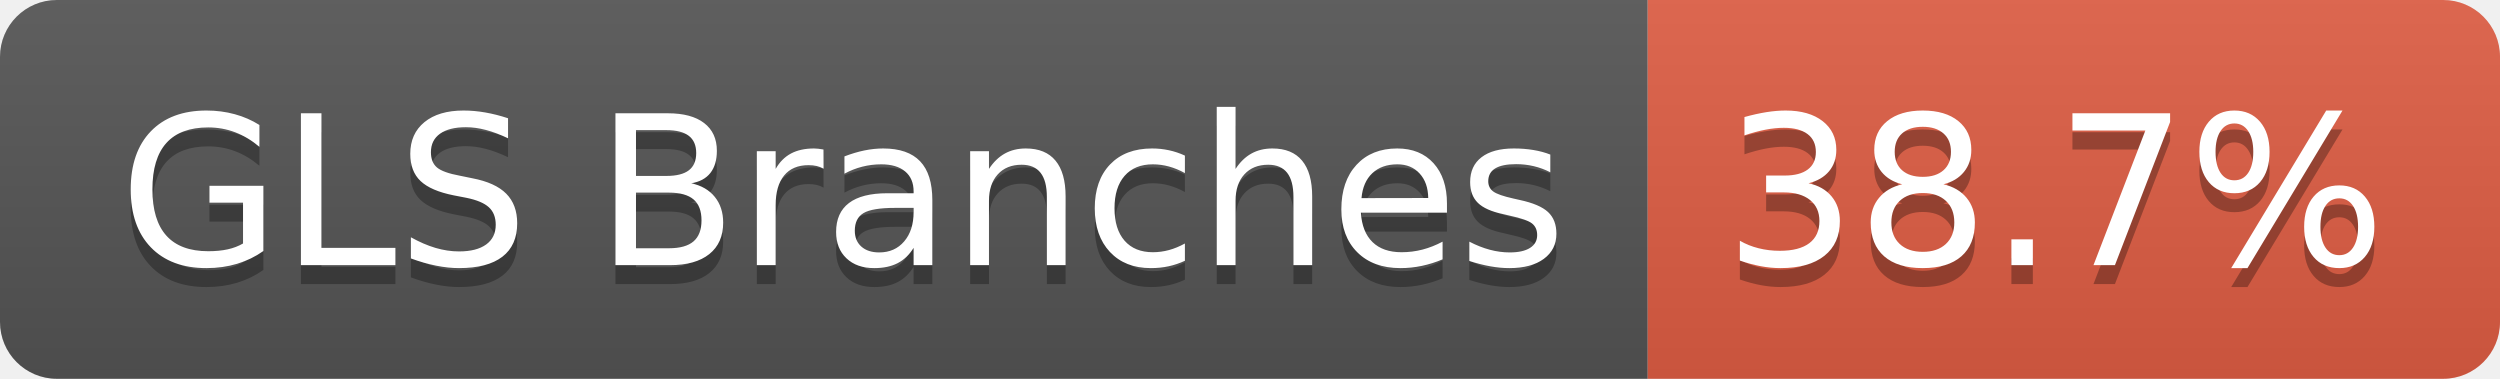
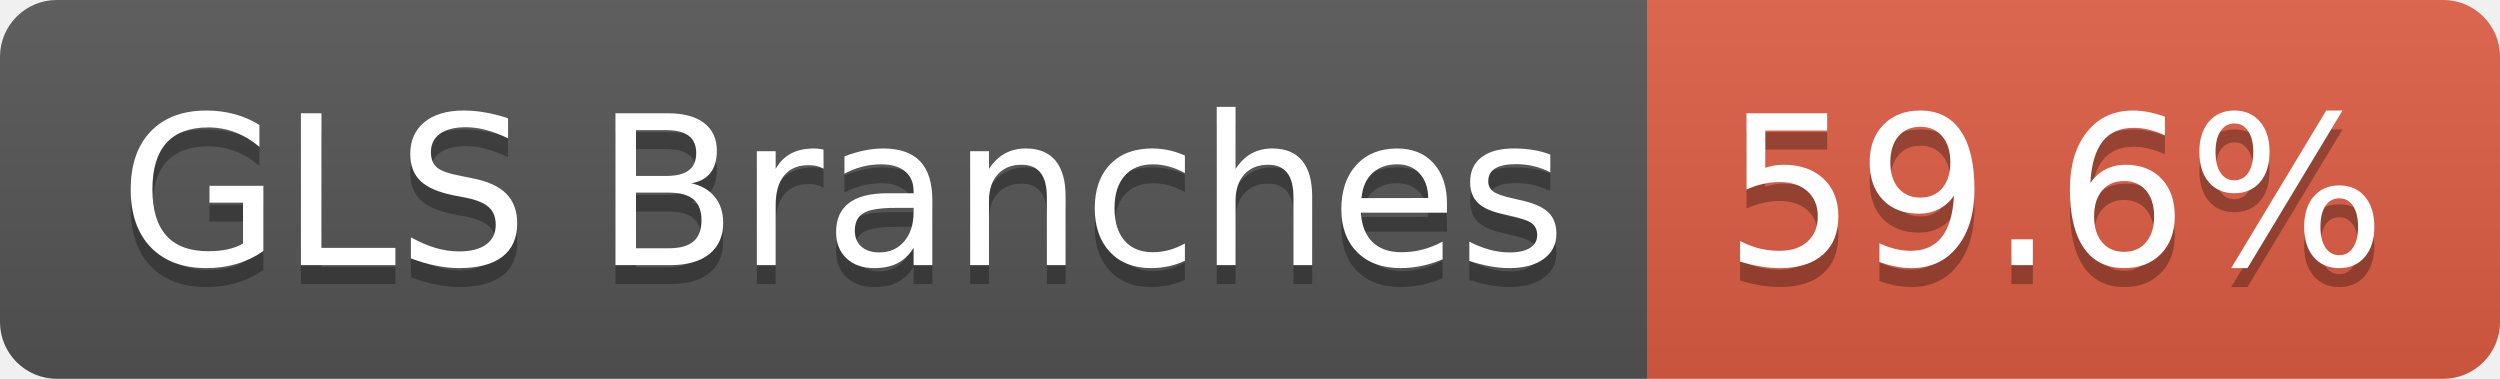
- <svg xmlns="http://www.w3.org/2000/svg" width="132" height="20" role="img" aria-label="GLS Branches: 38.7%">
+ <svg xmlns="http://www.w3.org/2000/svg" width="132" height="20" role="img" aria-label="GLS Branches: 59.6%">
  <linearGradient id="s" x2="0" y2="100%">
    <stop offset="0" stop-color="#bbb" stop-opacity=".1" />
    <stop offset="1" stop-opacity=".1" />
  </linearGradient>
  <clipPath id="r">
    <rect width="132" height="20" rx="3" fill="#fff" />
  </clipPath>
  <g clip-path="url(#r)">
    <rect width="87" height="20" fill="#555" />
    <rect x="87" width="45" height="20" fill="#e05d44" />
    <rect width="132" height="20" fill="url(#s)" />
  </g>
  <g fill="#fff" text-anchor="middle" font-family="Verdana,Geneva,DejaVu Sans,sans-serif" text-rendering="geometricPrecision" font-size="110">
    <text aria-hidden="true" x="445" y="150" fill="#010101" fill-opacity=".3" transform="scale(.1)" textLength="763">GLS Branches</text>
    <text x="445" y="140" transform="scale(.1)" fill="#fff" textLength="763">GLS Branches</text>
-     <text aria-hidden="true" x="1085" y="150" fill="#010101" fill-opacity=".3" transform="scale(.1)" textLength="350">38.7%</text>
-     <text x="1085" y="140" transform="scale(.1)" fill="#fff" textLength="350">38.7%</text>
+     <text aria-hidden="true" x="1085" y="150" fill="#010101" fill-opacity=".3" transform="scale(.1)" textLength="350">59.6%</text>
+     <text x="1085" y="140" transform="scale(.1)" fill="#fff" textLength="350">59.6%</text>
  </g>
</svg>
